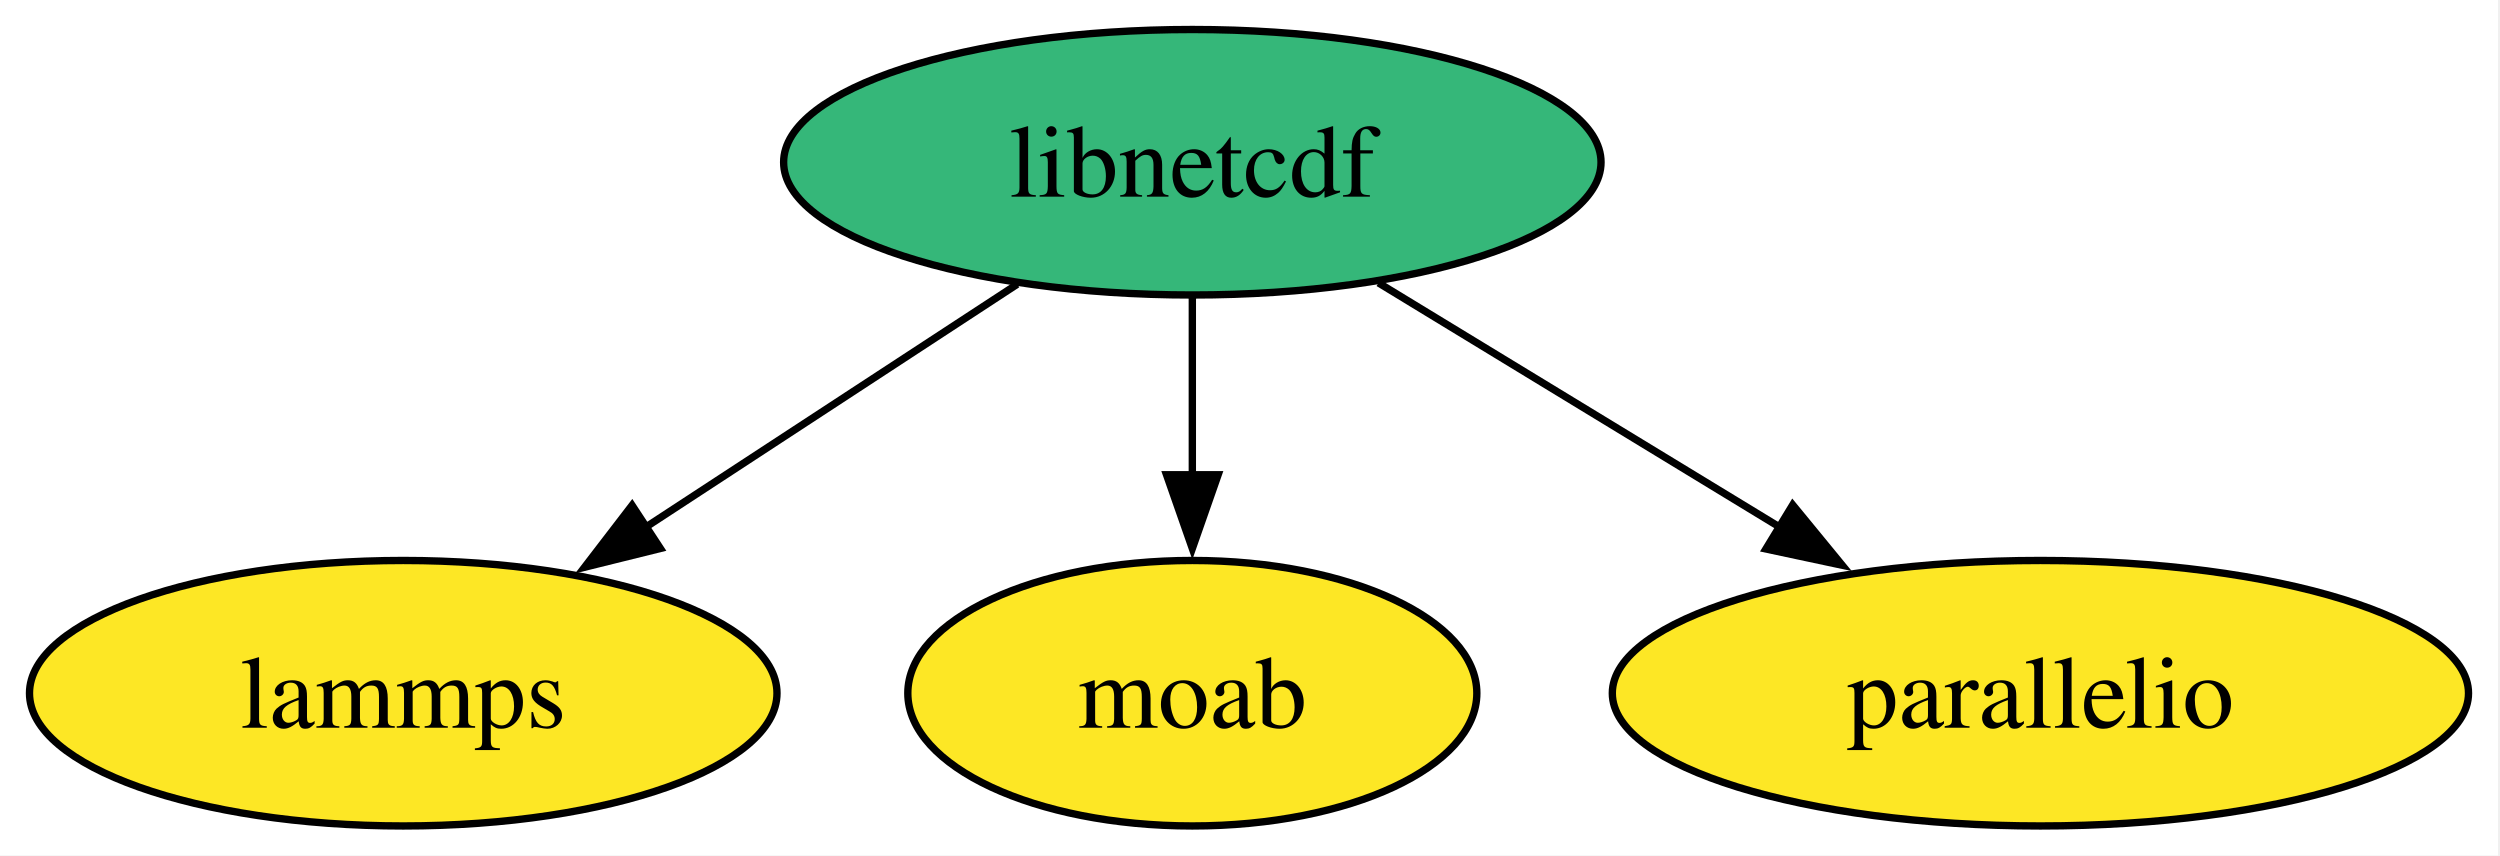
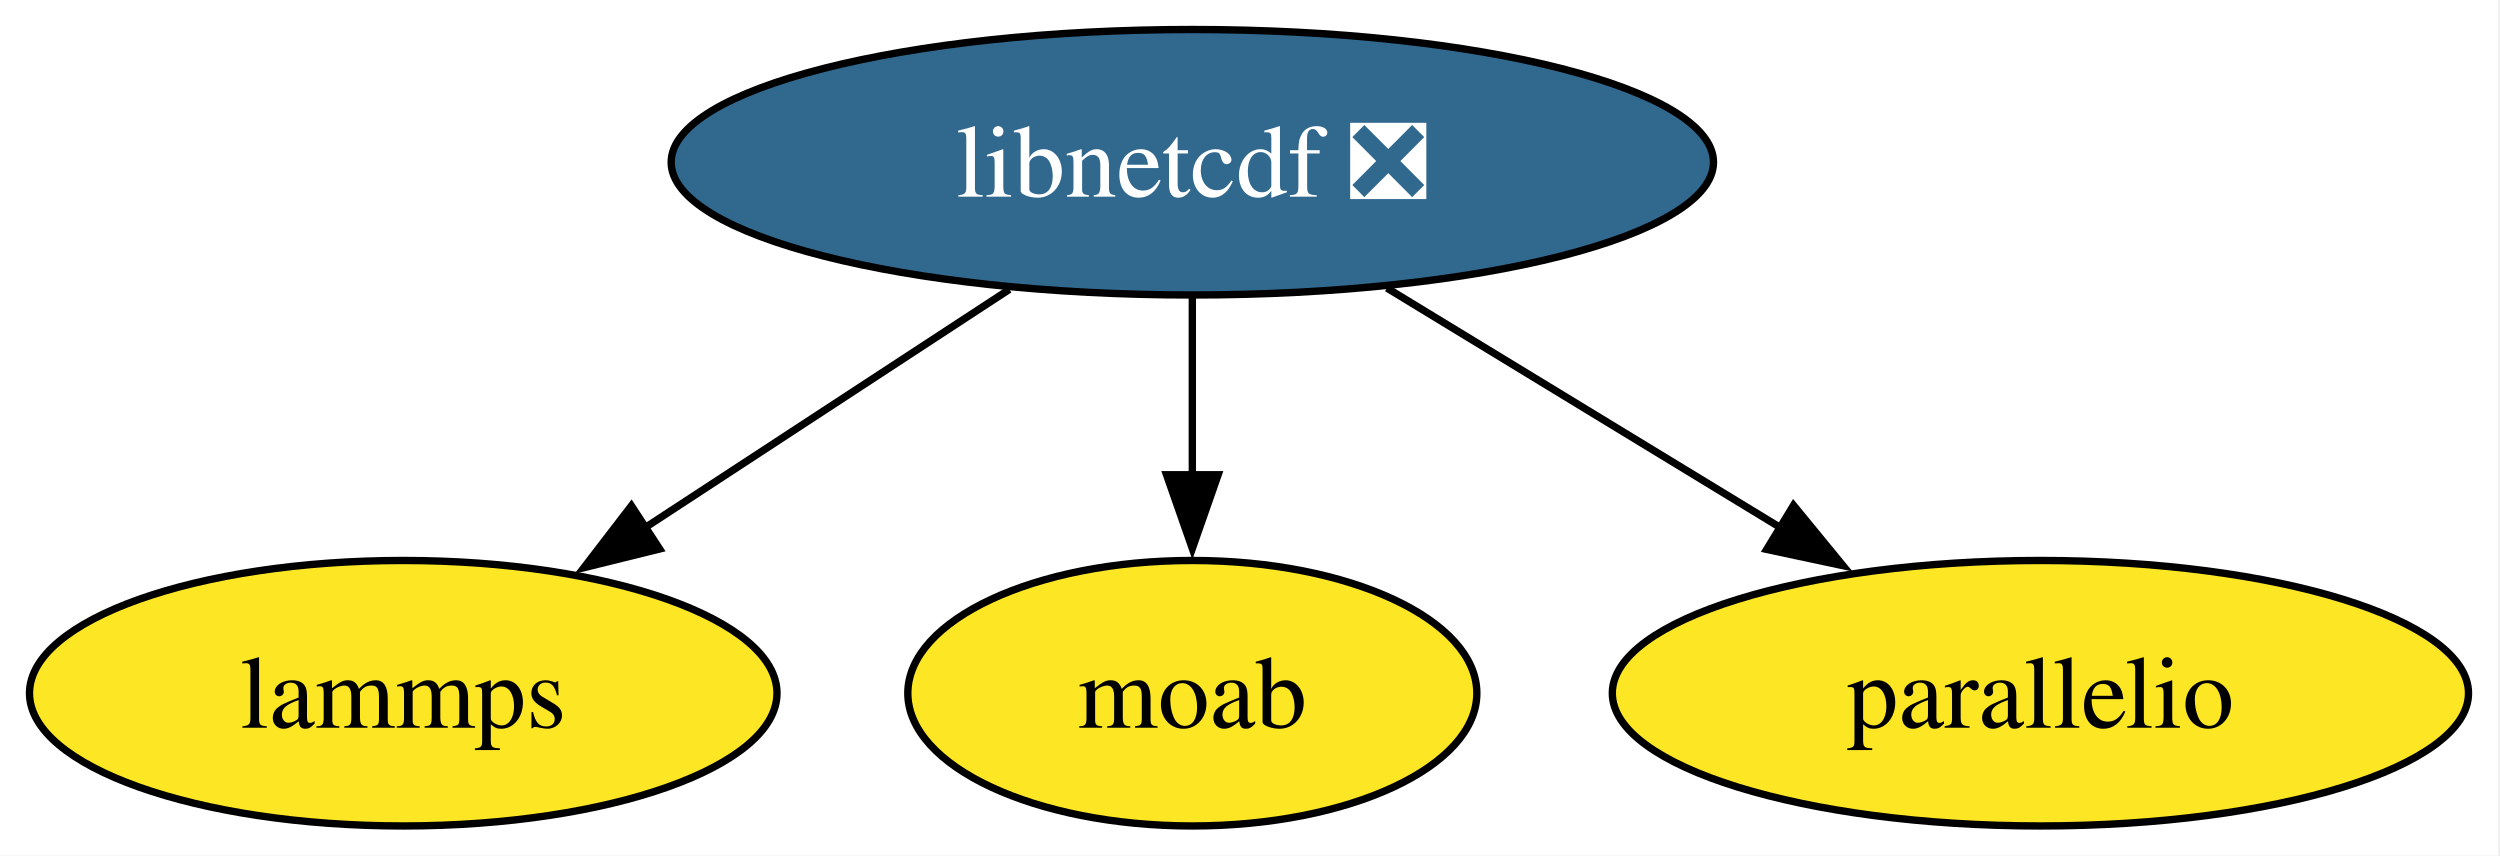
<svg xmlns="http://www.w3.org/2000/svg" xmlns:xlink="http://www.w3.org/1999/xlink" width="339pt" height="116pt" viewBox="0.00 0.00 339.00 116.00">
  <g id="graph0" class="graph" transform="scale(1 1) rotate(0) translate(4 112)">
    <polygon fill="white" stroke="none" points="-4,4 -4,-112 334.73,-112 334.73,4 -4,4" />
    <g id="node1" class="node">
      <g id="a_node1">
        <a xlink:href="https://github.com/conda-forge/lammps-feedstock" xlink:title="lammps">
          <ellipse fill="#fde725" stroke="black" cx="50.68" cy="-18" rx="50.68" ry="18" />
          <text xml:space="preserve" text-anchor="middle" x="50.68" y="-13.32" font-family="Times,serif" font-size="14.00">lammps</text>
        </a>
      </g>
    </g>
    <g id="node2" class="node">
      <g id="a_node2">
-         <a xlink:href="https://github.com/conda-forge/libnetcdf-feedstock" xlink:title="libnetcdf">
-           <ellipse fill="#35b779" stroke="black" cx="157.68" cy="-90" rx="55.42" ry="18" />
-           <text xml:space="preserve" text-anchor="middle" x="157.68" y="-85.33" font-family="Times,serif" font-size="14.00">libnetcdf</text>
+         <a xlink:href="https://github.com/conda-forge/libnetcdf-feedstock/pull/235" xlink:title="libnetcdf ❎">
+           <ellipse fill="#31688e" stroke="black" cx="157.68" cy="-90" rx="70.67" ry="18" />
+           <text xml:space="preserve" text-anchor="middle" x="157.68" y="-85.33" font-family="Times,serif" font-size="14.00" fill="white">libnetcdf ❎</text>
        </a>
      </g>
    </g>
    <g id="edge1" class="edge">
-       <path fill="none" stroke="black" d="M133.94,-73.46C119.01,-63.7 99.55,-50.97 83.2,-40.28" />
-       <polygon fill="black" stroke="black" points="85.55,-37.63 75.26,-35.08 81.71,-43.48 85.55,-37.63" />
+       <path fill="none" stroke="black" d="M132.87,-72.76C118.14,-63.13 99.3,-50.81 83.38,-40.39" />
+       <polygon fill="black" stroke="black" points="85.45,-37.56 75.17,-35.02 81.62,-43.42 85.45,-37.56" />
    </g>
    <g id="node3" class="node">
      <g id="a_node3">
        <a xlink:href="https://github.com/conda-forge/moab-feedstock" xlink:title="moab">
          <ellipse fill="#fde725" stroke="black" cx="157.68" cy="-18" rx="38.58" ry="18" />
          <text xml:space="preserve" text-anchor="middle" x="157.68" y="-13.32" font-family="Times,serif" font-size="14.00">moab</text>
        </a>
      </g>
    </g>
    <g id="edge2" class="edge">
      <path fill="none" stroke="black" d="M157.68,-71.7C157.68,-64.41 157.68,-55.73 157.68,-47.54" />
      <polygon fill="black" stroke="black" points="161.18,-47.62 157.68,-37.62 154.18,-47.62 161.18,-47.62" />
    </g>
    <g id="node4" class="node">
      <g id="a_node4">
        <a xlink:href="https://github.com/conda-forge/parallelio-feedstock" xlink:title="parallelio">
          <ellipse fill="#fde725" stroke="black" cx="272.68" cy="-18" rx="58.05" ry="18" />
          <text xml:space="preserve" text-anchor="middle" x="272.68" y="-13.32" font-family="Times,serif" font-size="14.00">parallelio</text>
        </a>
      </g>
    </g>
    <g id="edge3" class="edge">
-       <path fill="none" stroke="black" d="M182.92,-73.64C198.99,-63.86 220.02,-51.05 237.69,-40.3" />
-       <polygon fill="black" stroke="black" points="239.09,-43.54 245.81,-35.35 235.45,-37.56 239.09,-43.54" />
+       <path fill="none" stroke="black" d="M184.07,-72.94C199.92,-63.29 220.29,-50.89 237.5,-40.41" />
+       <polygon fill="black" stroke="black" points="239.2,-43.48 245.92,-35.29 235.56,-37.5 239.2,-43.48" />
    </g>
  </g>
</svg>
